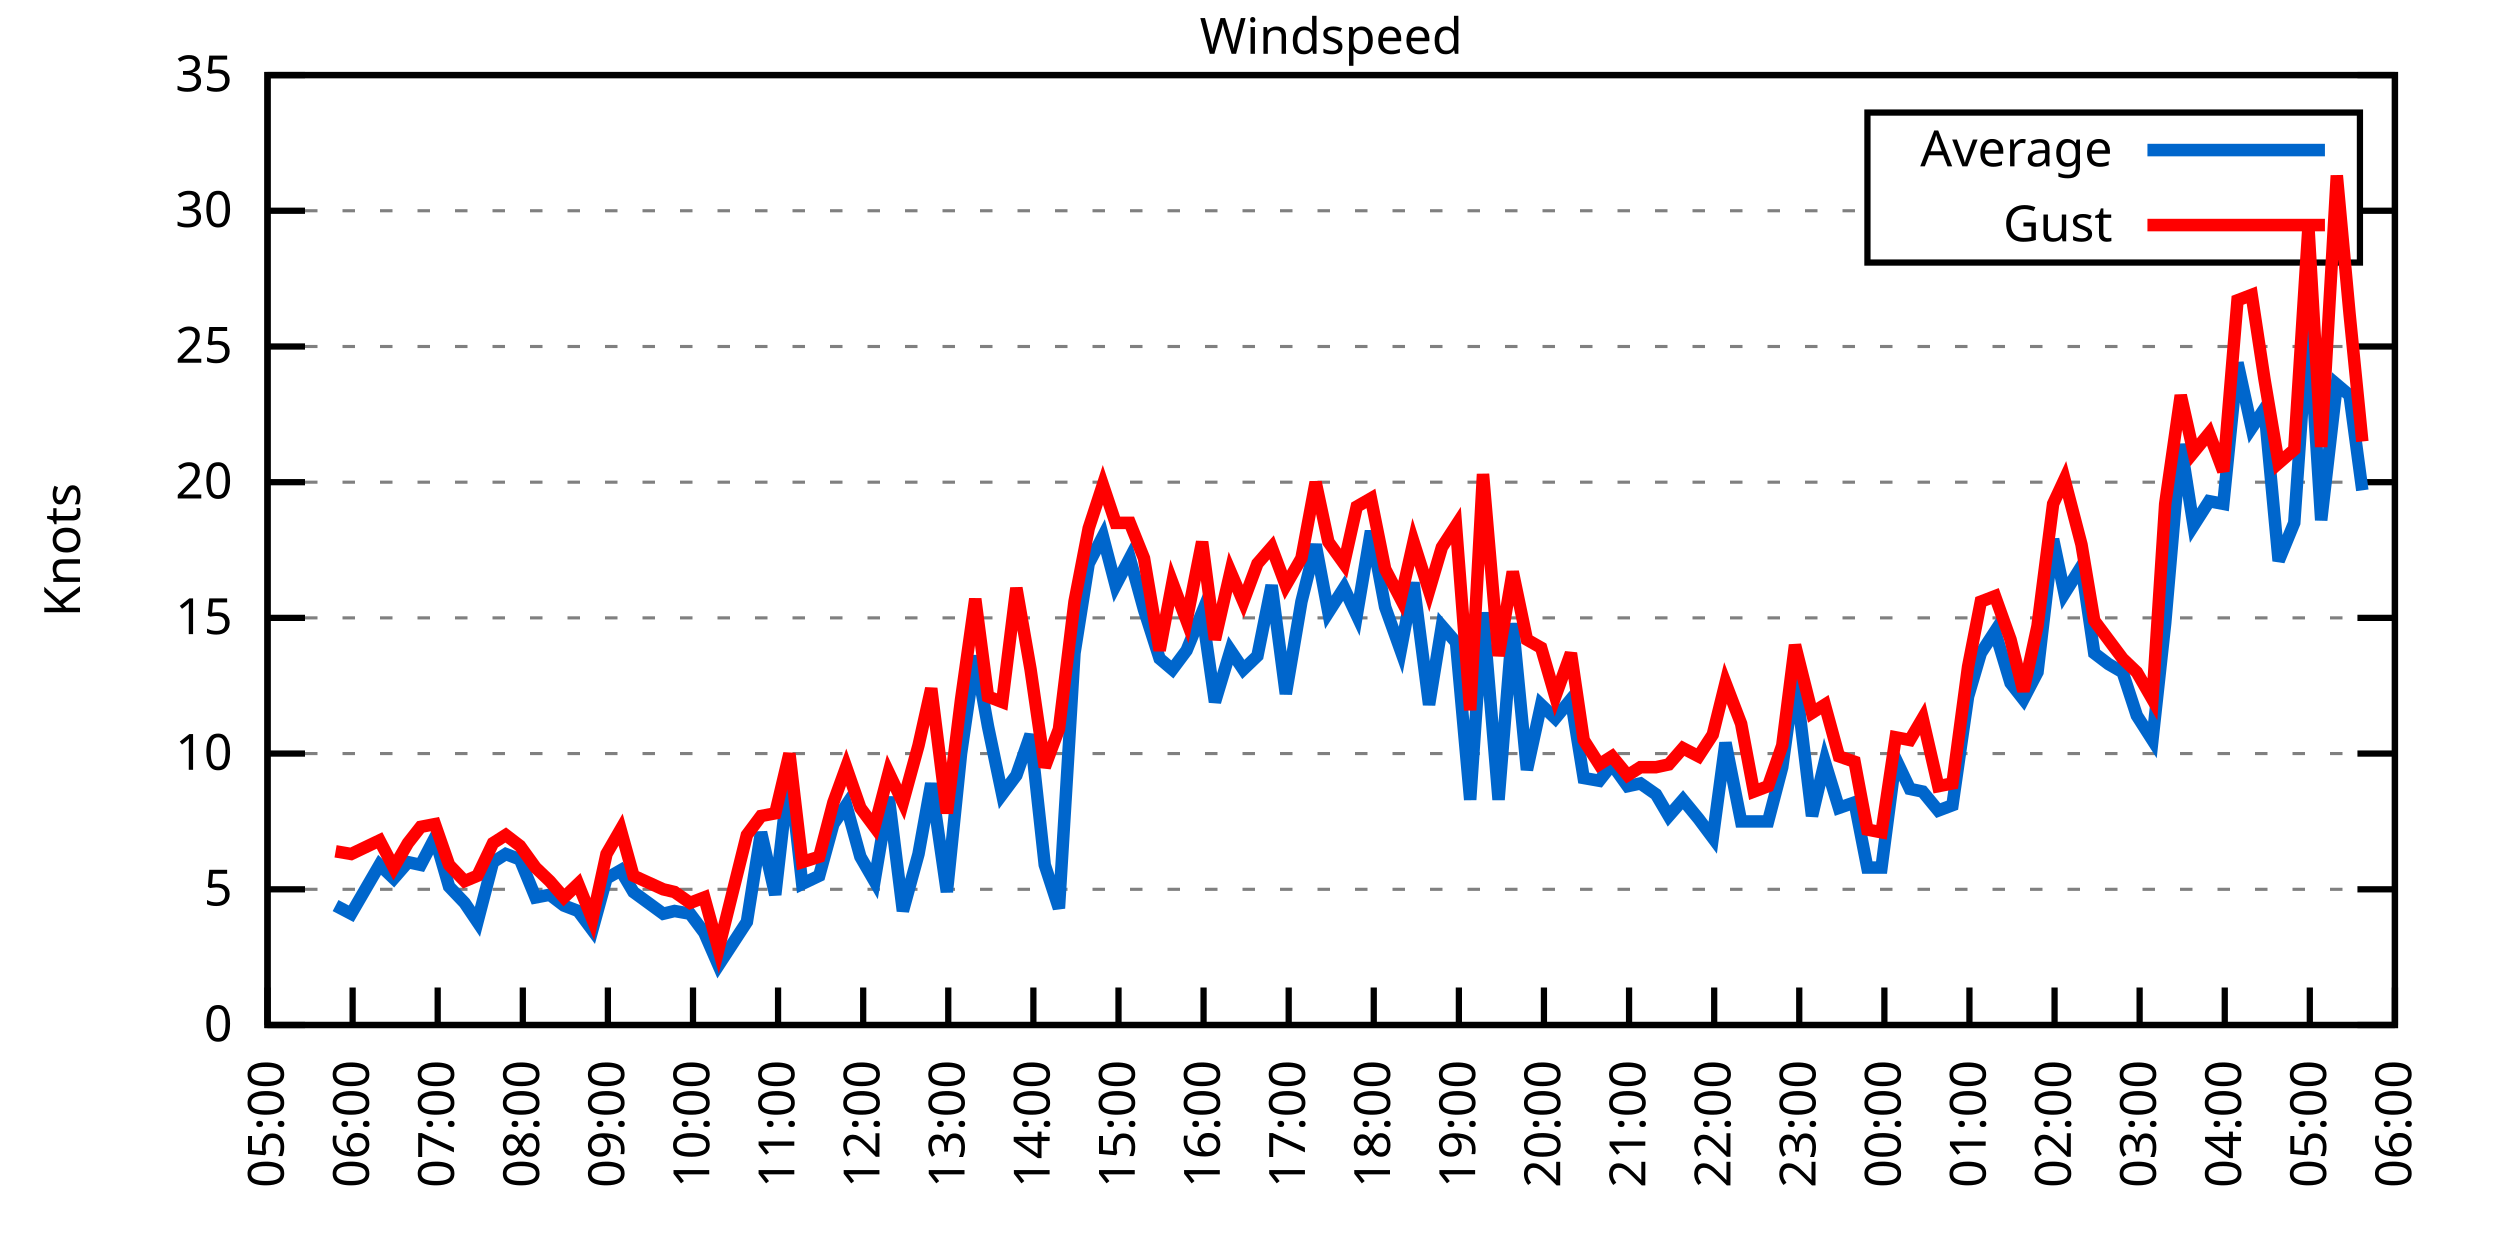
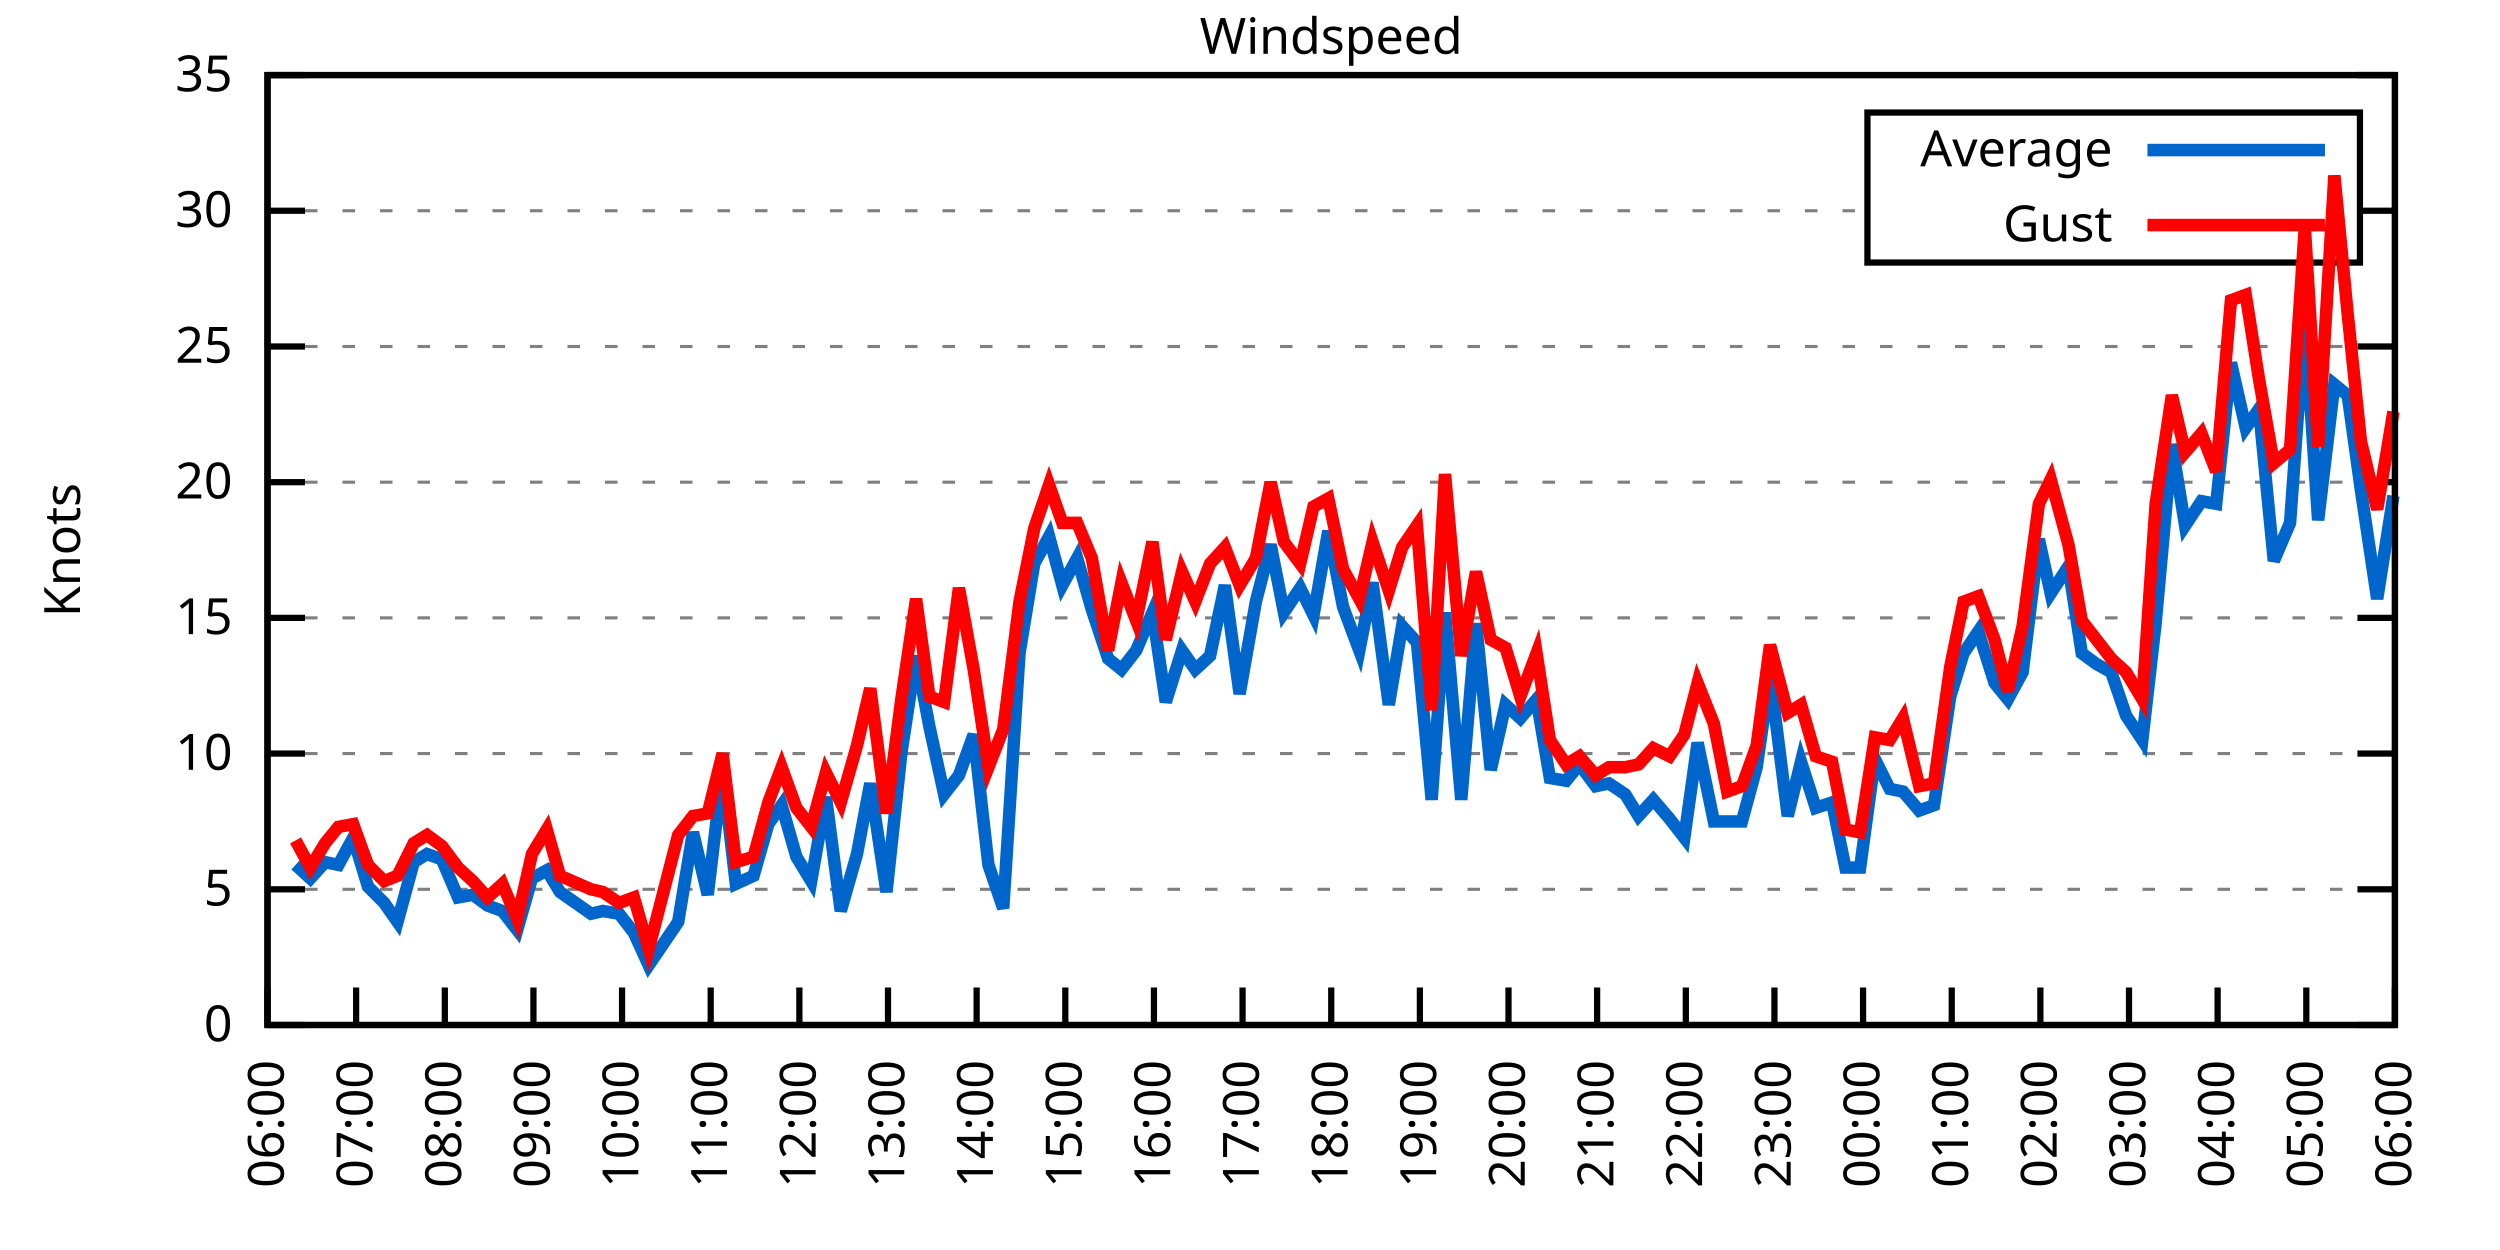
<svg xmlns="http://www.w3.org/2000/svg" xmlns:xlink="http://www.w3.org/1999/xlink" width="400" height="200" viewBox="0 0 400 200">
  <g id="gnuplot_canvas">
    <rect x="0" y="0" width="400" height="200" fill="none" />
    <defs>
      <circle id="gpDot" r="0.5" stroke-width="0.5" stroke="currentColor" />
      <path id="gpPt0" stroke-width="0.333" stroke="currentColor" d="M-1,0 h2 M0,-1 v2" />
      <path id="gpPt1" stroke-width="0.333" stroke="currentColor" d="M-1,-1 L1,1 M1,-1 L-1,1" />
      <path id="gpPt2" stroke-width="0.333" stroke="currentColor" d="M-1,0 L1,0 M0,-1 L0,1 M-1,-1 L1,1 M-1,1 L1,-1" />
      <rect id="gpPt3" stroke-width="0.333" stroke="currentColor" x="-1" y="-1" width="2" height="2" />
      <rect id="gpPt4" stroke-width="0.333" stroke="currentColor" fill="currentColor" x="-1" y="-1" width="2" height="2" />
      <circle id="gpPt5" stroke-width="0.333" stroke="currentColor" cx="0" cy="0" r="1" />
      <use xlink:href="#gpPt5" id="gpPt6" fill="currentColor" stroke="none" />
      <path id="gpPt7" stroke-width="0.333" stroke="currentColor" d="M0,-1.33 L-1.33,0.67 L1.33,0.67 z" />
      <use xlink:href="#gpPt7" id="gpPt8" fill="currentColor" stroke="none" />
      <use xlink:href="#gpPt7" id="gpPt9" stroke="currentColor" transform="rotate(180)" />
      <use xlink:href="#gpPt9" id="gpPt10" fill="currentColor" stroke="none" />
      <use xlink:href="#gpPt3" id="gpPt11" stroke="currentColor" transform="rotate(45)" />
      <use xlink:href="#gpPt11" id="gpPt12" fill="currentColor" stroke="none" />
      <path id="gpPt13" stroke-width="0.333" stroke="currentColor" d="M0,1.330 L1.265,0.411 L0.782,-1.067 L-0.782,-1.076 L-1.265,0.411 z" />
      <use xlink:href="#gpPt13" id="gpPt14" fill="currentColor" stroke="none" />
      <filter id="textbox" filterUnits="objectBoundingBox" x="0" y="0" height="1" width="1">
        <feFlood flood-color="white" flood-opacity="1" result="bgnd" />
        <feComposite in="SourceGraphic" in2="bgnd" operator="atop" />
      </filter>
      <filter id="greybox" filterUnits="objectBoundingBox" x="0" y="0" height="1" width="1">
        <feFlood flood-color="lightgrey" flood-opacity="1" result="grey" />
        <feComposite in="SourceGraphic" in2="grey" operator="atop" />
      </filter>
    </defs>
    <g fill="none" color="white" stroke="currentColor" stroke-width="1.00" stroke-linecap="butt" stroke-linejoin="miter">
</g>
    <g fill="none" color="black" stroke="currentColor" stroke-width="1.00" stroke-linecap="butt" stroke-linejoin="miter">
      <g stroke="none" shape-rendering="crispEdges">
        <polygon fill="rgb(255, 255, 255)" points="42.80,164.00 383.18,164.00 383.18,12.02 42.80,12.02 " />
      </g>
    </g>
    <g fill="none" color="black" stroke="currentColor" stroke-width="1.00" stroke-linecap="butt" stroke-linejoin="miter">
</g>
    <g fill="none" color="black" stroke="black" stroke-width="0.50" stroke-linecap="butt" stroke-linejoin="miter">
</g>
    <g fill="none" color="gray" stroke="currentColor" stroke-width="0.50" stroke-linecap="butt" stroke-linejoin="miter">
      <path stroke="gray" stroke-dasharray="2,4" class="gridline" d="M42.80,164.00 L383.19,164.00  " />
    </g>
    <g fill="none" color="gray" stroke="gray" stroke-width="1.00" stroke-linecap="butt" stroke-linejoin="miter">
</g>
    <g fill="none" color="black" stroke="currentColor" stroke-width="1.00" stroke-linecap="butt" stroke-linejoin="miter">
      <path stroke="black" d="M42.80,164.00 L48.80,164.00 M383.19,164.00 L377.19,164.00  " />
      <g transform="translate(37.20,166.60)" stroke="none" fill="black" font-family="Sans" font-size="8.00" text-anchor="end">
        <text>
          <tspan font-family="Sans"> 0</tspan>
        </text>
      </g>
    </g>
    <g fill="none" color="black" stroke="currentColor" stroke-width="1.00" stroke-linecap="butt" stroke-linejoin="miter">
</g>
    <g fill="none" color="black" stroke="black" stroke-width="0.50" stroke-linecap="butt" stroke-linejoin="miter">
</g>
    <g fill="none" color="gray" stroke="currentColor" stroke-width="0.50" stroke-linecap="butt" stroke-linejoin="miter">
      <path stroke="gray" stroke-dasharray="2,4" class="gridline" d="M42.80,142.29 L383.19,142.29  " />
    </g>
    <g fill="none" color="gray" stroke="gray" stroke-width="1.00" stroke-linecap="butt" stroke-linejoin="miter">
</g>
    <g fill="none" color="black" stroke="currentColor" stroke-width="1.00" stroke-linecap="butt" stroke-linejoin="miter">
      <path stroke="black" d="M42.80,142.29 L48.80,142.29 M383.19,142.29 L377.19,142.29  " />
      <g transform="translate(37.20,144.89)" stroke="none" fill="black" font-family="Sans" font-size="8.00" text-anchor="end">
        <text>
          <tspan font-family="Sans"> 5</tspan>
        </text>
      </g>
    </g>
    <g fill="none" color="black" stroke="currentColor" stroke-width="1.00" stroke-linecap="butt" stroke-linejoin="miter">
</g>
    <g fill="none" color="black" stroke="black" stroke-width="0.50" stroke-linecap="butt" stroke-linejoin="miter">
</g>
    <g fill="none" color="gray" stroke="currentColor" stroke-width="0.50" stroke-linecap="butt" stroke-linejoin="miter">
      <path stroke="gray" stroke-dasharray="2,4" class="gridline" d="M42.80,120.57 L383.19,120.57  " />
    </g>
    <g fill="none" color="gray" stroke="gray" stroke-width="1.00" stroke-linecap="butt" stroke-linejoin="miter">
</g>
    <g fill="none" color="black" stroke="currentColor" stroke-width="1.00" stroke-linecap="butt" stroke-linejoin="miter">
      <path stroke="black" d="M42.80,120.57 L48.80,120.57 M383.19,120.57 L377.19,120.57  " />
      <g transform="translate(37.20,123.17)" stroke="none" fill="black" font-family="Sans" font-size="8.00" text-anchor="end">
        <text>
          <tspan font-family="Sans"> 10</tspan>
        </text>
      </g>
    </g>
    <g fill="none" color="black" stroke="currentColor" stroke-width="1.00" stroke-linecap="butt" stroke-linejoin="miter">
</g>
    <g fill="none" color="black" stroke="black" stroke-width="0.50" stroke-linecap="butt" stroke-linejoin="miter">
</g>
    <g fill="none" color="gray" stroke="currentColor" stroke-width="0.50" stroke-linecap="butt" stroke-linejoin="miter">
      <path stroke="gray" stroke-dasharray="2,4" class="gridline" d="M42.80,98.86 L383.19,98.86  " />
    </g>
    <g fill="none" color="gray" stroke="gray" stroke-width="1.00" stroke-linecap="butt" stroke-linejoin="miter">
</g>
    <g fill="none" color="black" stroke="currentColor" stroke-width="1.00" stroke-linecap="butt" stroke-linejoin="miter">
      <path stroke="black" d="M42.80,98.86 L48.80,98.86 M383.19,98.86 L377.19,98.86  " />
      <g transform="translate(37.20,101.46)" stroke="none" fill="black" font-family="Sans" font-size="8.00" text-anchor="end">
        <text>
          <tspan font-family="Sans"> 15</tspan>
        </text>
      </g>
    </g>
    <g fill="none" color="black" stroke="currentColor" stroke-width="1.00" stroke-linecap="butt" stroke-linejoin="miter">
</g>
    <g fill="none" color="black" stroke="black" stroke-width="0.50" stroke-linecap="butt" stroke-linejoin="miter">
</g>
    <g fill="none" color="gray" stroke="currentColor" stroke-width="0.50" stroke-linecap="butt" stroke-linejoin="miter">
      <path stroke="gray" stroke-dasharray="2,4" class="gridline" d="M42.80,77.15 L383.19,77.15  " />
    </g>
    <g fill="none" color="gray" stroke="gray" stroke-width="1.00" stroke-linecap="butt" stroke-linejoin="miter">
</g>
    <g fill="none" color="black" stroke="currentColor" stroke-width="1.00" stroke-linecap="butt" stroke-linejoin="miter">
      <path stroke="black" d="M42.80,77.15 L48.80,77.15 M383.19,77.15 L377.19,77.15  " />
      <g transform="translate(37.20,79.75)" stroke="none" fill="black" font-family="Sans" font-size="8.00" text-anchor="end">
        <text>
          <tspan font-family="Sans"> 20</tspan>
        </text>
      </g>
    </g>
    <g fill="none" color="black" stroke="currentColor" stroke-width="1.00" stroke-linecap="butt" stroke-linejoin="miter">
</g>
    <g fill="none" color="black" stroke="black" stroke-width="0.50" stroke-linecap="butt" stroke-linejoin="miter">
</g>
    <g fill="none" color="gray" stroke="currentColor" stroke-width="0.50" stroke-linecap="butt" stroke-linejoin="miter">
      <path stroke="gray" stroke-dasharray="2,4" class="gridline" d="M42.80,55.44 L383.19,55.44  " />
    </g>
    <g fill="none" color="gray" stroke="gray" stroke-width="1.00" stroke-linecap="butt" stroke-linejoin="miter">
</g>
    <g fill="none" color="black" stroke="currentColor" stroke-width="1.00" stroke-linecap="butt" stroke-linejoin="miter">
      <path stroke="black" d="M42.80,55.44 L48.80,55.44 M383.19,55.44 L377.19,55.44  " />
      <g transform="translate(37.20,58.04)" stroke="none" fill="black" font-family="Sans" font-size="8.00" text-anchor="end">
        <text>
          <tspan font-family="Sans"> 25</tspan>
        </text>
      </g>
    </g>
    <g fill="none" color="black" stroke="currentColor" stroke-width="1.00" stroke-linecap="butt" stroke-linejoin="miter">
</g>
    <g fill="none" color="black" stroke="black" stroke-width="0.50" stroke-linecap="butt" stroke-linejoin="miter">
</g>
    <g fill="none" color="gray" stroke="currentColor" stroke-width="0.50" stroke-linecap="butt" stroke-linejoin="miter">
      <path stroke="gray" stroke-dasharray="2,4" class="gridline" d="M42.80,33.72 L298.79,33.72 M377.59,33.72 L383.19,33.72  " />
    </g>
    <g fill="none" color="gray" stroke="gray" stroke-width="1.00" stroke-linecap="butt" stroke-linejoin="miter">
</g>
    <g fill="none" color="black" stroke="currentColor" stroke-width="1.00" stroke-linecap="butt" stroke-linejoin="miter">
      <path stroke="black" d="M42.80,33.72 L48.80,33.72 M383.19,33.72 L377.19,33.72  " />
      <g transform="translate(37.20,36.32)" stroke="none" fill="black" font-family="Sans" font-size="8.00" text-anchor="end">
        <text>
          <tspan font-family="Sans"> 30</tspan>
        </text>
      </g>
    </g>
    <g fill="none" color="black" stroke="currentColor" stroke-width="1.00" stroke-linecap="butt" stroke-linejoin="miter">
</g>
    <g fill="none" color="black" stroke="black" stroke-width="0.50" stroke-linecap="butt" stroke-linejoin="miter">
</g>
    <g fill="none" color="gray" stroke="currentColor" stroke-width="0.50" stroke-linecap="butt" stroke-linejoin="miter">
      <path stroke="gray" stroke-dasharray="2,4" class="gridline" d="M42.80,12.01 L383.19,12.01  " />
    </g>
    <g fill="none" color="gray" stroke="gray" stroke-width="1.00" stroke-linecap="butt" stroke-linejoin="miter">
</g>
    <g fill="none" color="black" stroke="currentColor" stroke-width="1.00" stroke-linecap="butt" stroke-linejoin="miter">
      <path stroke="black" d="M42.80,12.01 L48.80,12.01 M383.19,12.01 L377.19,12.01  " />
      <g transform="translate(37.20,14.61)" stroke="none" fill="black" font-family="Sans" font-size="8.00" text-anchor="end">
        <text>
          <tspan font-family="Sans"> 35</tspan>
        </text>
      </g>
    </g>
    <g fill="none" color="black" stroke="currentColor" stroke-width="1.00" stroke-linecap="butt" stroke-linejoin="miter">
      <path stroke="black" d="M42.80,164.00 L42.80,158.00  " />
      <g transform="translate(45.40,169.60) rotate(270.00)" stroke="none" fill="black" font-family="Sans" font-size="8.00" text-anchor="end">
        <text>
-           <tspan font-family="Sans">05:00</tspan>
-         </text>
-       </g>
-     </g>
-     <g fill="none" color="black" stroke="currentColor" stroke-width="1.00" stroke-linecap="butt" stroke-linejoin="miter">
-       <path stroke="black" d="M56.42,164.00 L56.42,158.00  " />
-       <g transform="translate(59.02,169.60) rotate(270.00)" stroke="none" fill="black" font-family="Sans" font-size="8.00" text-anchor="end">
-         <text>
          <tspan font-family="Sans">06:00</tspan>
        </text>
      </g>
    </g>
    <g fill="none" color="black" stroke="currentColor" stroke-width="1.00" stroke-linecap="butt" stroke-linejoin="miter">
-       <path stroke="black" d="M70.03,164.00 L70.03,158.00  " />
-       <g transform="translate(72.63,169.60) rotate(270.00)" stroke="none" fill="black" font-family="Sans" font-size="8.00" text-anchor="end">
+       <path stroke="black" d="M56.98,164.00 L56.98,158.00  " />
+       <g transform="translate(59.58,169.60) rotate(270.00)" stroke="none" fill="black" font-family="Sans" font-size="8.00" text-anchor="end">
        <text>
          <tspan font-family="Sans">07:00</tspan>
        </text>
      </g>
    </g>
    <g fill="none" color="black" stroke="currentColor" stroke-width="1.00" stroke-linecap="butt" stroke-linejoin="miter">
-       <path stroke="black" d="M83.65,164.00 L83.65,158.00  " />
-       <g transform="translate(86.25,169.60) rotate(270.00)" stroke="none" fill="black" font-family="Sans" font-size="8.00" text-anchor="end">
+       <path stroke="black" d="M71.17,164.00 L71.17,158.00  " />
+       <g transform="translate(73.77,169.60) rotate(270.00)" stroke="none" fill="black" font-family="Sans" font-size="8.00" text-anchor="end">
        <text>
          <tspan font-family="Sans">08:00</tspan>
        </text>
      </g>
    </g>
    <g fill="none" color="black" stroke="currentColor" stroke-width="1.00" stroke-linecap="butt" stroke-linejoin="miter">
-       <path stroke="black" d="M97.26,164.00 L97.26,158.00  " />
-       <g transform="translate(99.86,169.60) rotate(270.00)" stroke="none" fill="black" font-family="Sans" font-size="8.00" text-anchor="end">
+       <path stroke="black" d="M85.35,164.00 L85.35,158.00  " />
+       <g transform="translate(87.95,169.60) rotate(270.00)" stroke="none" fill="black" font-family="Sans" font-size="8.00" text-anchor="end">
        <text>
          <tspan font-family="Sans">09:00</tspan>
        </text>
      </g>
    </g>
    <g fill="none" color="black" stroke="currentColor" stroke-width="1.00" stroke-linecap="butt" stroke-linejoin="miter">
-       <path stroke="black" d="M110.88,164.00 L110.88,158.00  " />
-       <g transform="translate(113.48,169.60) rotate(270.00)" stroke="none" fill="black" font-family="Sans" font-size="8.00" text-anchor="end">
+       <path stroke="black" d="M99.53,164.00 L99.53,158.00  " />
+       <g transform="translate(102.13,169.60) rotate(270.00)" stroke="none" fill="black" font-family="Sans" font-size="8.00" text-anchor="end">
        <text>
          <tspan font-family="Sans">10:00</tspan>
        </text>
      </g>
    </g>
    <g fill="none" color="black" stroke="currentColor" stroke-width="1.00" stroke-linecap="butt" stroke-linejoin="miter">
-       <path stroke="black" d="M124.49,164.00 L124.49,158.00  " />
-       <g transform="translate(127.09,169.60) rotate(270.00)" stroke="none" fill="black" font-family="Sans" font-size="8.00" text-anchor="end">
+       <path stroke="black" d="M113.71,164.00 L113.71,158.00  " />
+       <g transform="translate(116.31,169.60) rotate(270.00)" stroke="none" fill="black" font-family="Sans" font-size="8.00" text-anchor="end">
        <text>
          <tspan font-family="Sans">11:00</tspan>
        </text>
      </g>
    </g>
    <g fill="none" color="black" stroke="currentColor" stroke-width="1.00" stroke-linecap="butt" stroke-linejoin="miter">
-       <path stroke="black" d="M138.11,164.00 L138.11,158.00  " />
-       <g transform="translate(140.71,169.60) rotate(270.00)" stroke="none" fill="black" font-family="Sans" font-size="8.00" text-anchor="end">
+       <path stroke="black" d="M127.90,164.00 L127.90,158.00  " />
+       <g transform="translate(130.50,169.60) rotate(270.00)" stroke="none" fill="black" font-family="Sans" font-size="8.00" text-anchor="end">
        <text>
          <tspan font-family="Sans">12:00</tspan>
        </text>
      </g>
    </g>
    <g fill="none" color="black" stroke="currentColor" stroke-width="1.00" stroke-linecap="butt" stroke-linejoin="miter">
-       <path stroke="black" d="M151.72,164.00 L151.72,158.00  " />
-       <g transform="translate(154.32,169.60) rotate(270.00)" stroke="none" fill="black" font-family="Sans" font-size="8.00" text-anchor="end">
+       <path stroke="black" d="M142.08,164.00 L142.08,158.00  " />
+       <g transform="translate(144.68,169.60) rotate(270.00)" stroke="none" fill="black" font-family="Sans" font-size="8.00" text-anchor="end">
        <text>
          <tspan font-family="Sans">13:00</tspan>
        </text>
      </g>
    </g>
    <g fill="none" color="black" stroke="currentColor" stroke-width="1.00" stroke-linecap="butt" stroke-linejoin="miter">
-       <path stroke="black" d="M165.34,164.00 L165.34,158.00  " />
-       <g transform="translate(167.94,169.60) rotate(270.00)" stroke="none" fill="black" font-family="Sans" font-size="8.00" text-anchor="end">
+       <path stroke="black" d="M156.26,164.00 L156.26,158.00  " />
+       <g transform="translate(158.86,169.60) rotate(270.00)" stroke="none" fill="black" font-family="Sans" font-size="8.00" text-anchor="end">
        <text>
          <tspan font-family="Sans">14:00</tspan>
        </text>
      </g>
    </g>
    <g fill="none" color="black" stroke="currentColor" stroke-width="1.00" stroke-linecap="butt" stroke-linejoin="miter">
-       <path stroke="black" d="M178.96,164.00 L178.96,158.00  " />
-       <g transform="translate(181.56,169.60) rotate(270.00)" stroke="none" fill="black" font-family="Sans" font-size="8.00" text-anchor="end">
+       <path stroke="black" d="M170.45,164.00 L170.45,158.00  " />
+       <g transform="translate(173.05,169.60) rotate(270.00)" stroke="none" fill="black" font-family="Sans" font-size="8.00" text-anchor="end">
        <text>
          <tspan font-family="Sans">15:00</tspan>
        </text>
      </g>
    </g>
    <g fill="none" color="black" stroke="currentColor" stroke-width="1.00" stroke-linecap="butt" stroke-linejoin="miter">
-       <path stroke="black" d="M192.57,164.00 L192.57,158.00  " />
-       <g transform="translate(195.17,169.60) rotate(270.00)" stroke="none" fill="black" font-family="Sans" font-size="8.00" text-anchor="end">
+       <path stroke="black" d="M184.63,164.00 L184.63,158.00  " />
+       <g transform="translate(187.23,169.60) rotate(270.00)" stroke="none" fill="black" font-family="Sans" font-size="8.00" text-anchor="end">
        <text>
          <tspan font-family="Sans">16:00</tspan>
        </text>
      </g>
    </g>
    <g fill="none" color="black" stroke="currentColor" stroke-width="1.00" stroke-linecap="butt" stroke-linejoin="miter">
-       <path stroke="black" d="M206.19,164.00 L206.19,158.00  " />
-       <g transform="translate(208.79,169.60) rotate(270.00)" stroke="none" fill="black" font-family="Sans" font-size="8.00" text-anchor="end">
+       <path stroke="black" d="M198.81,164.00 L198.81,158.00  " />
+       <g transform="translate(201.41,169.60) rotate(270.00)" stroke="none" fill="black" font-family="Sans" font-size="8.00" text-anchor="end">
        <text>
          <tspan font-family="Sans">17:00</tspan>
        </text>
      </g>
    </g>
    <g fill="none" color="black" stroke="currentColor" stroke-width="1.00" stroke-linecap="butt" stroke-linejoin="miter">
-       <path stroke="black" d="M219.80,164.00 L219.80,158.00  " />
-       <g transform="translate(222.40,169.60) rotate(270.00)" stroke="none" fill="black" font-family="Sans" font-size="8.00" text-anchor="end">
+       <path stroke="black" d="M213.00,164.00 L213.00,158.00  " />
+       <g transform="translate(215.60,169.60) rotate(270.00)" stroke="none" fill="black" font-family="Sans" font-size="8.00" text-anchor="end">
        <text>
          <tspan font-family="Sans">18:00</tspan>
        </text>
      </g>
    </g>
    <g fill="none" color="black" stroke="currentColor" stroke-width="1.00" stroke-linecap="butt" stroke-linejoin="miter">
-       <path stroke="black" d="M233.42,164.00 L233.42,158.00  " />
-       <g transform="translate(236.02,169.60) rotate(270.00)" stroke="none" fill="black" font-family="Sans" font-size="8.00" text-anchor="end">
+       <path stroke="black" d="M227.18,164.00 L227.18,158.00  " />
+       <g transform="translate(229.78,169.60) rotate(270.00)" stroke="none" fill="black" font-family="Sans" font-size="8.00" text-anchor="end">
        <text>
          <tspan font-family="Sans">19:00</tspan>
        </text>
      </g>
    </g>
    <g fill="none" color="black" stroke="currentColor" stroke-width="1.00" stroke-linecap="butt" stroke-linejoin="miter">
-       <path stroke="black" d="M247.03,164.00 L247.03,158.00  " />
-       <g transform="translate(249.63,169.60) rotate(270.00)" stroke="none" fill="black" font-family="Sans" font-size="8.00" text-anchor="end">
+       <path stroke="black" d="M241.36,164.00 L241.36,158.00  " />
+       <g transform="translate(243.96,169.60) rotate(270.00)" stroke="none" fill="black" font-family="Sans" font-size="8.00" text-anchor="end">
        <text>
          <tspan font-family="Sans">20:00</tspan>
        </text>
      </g>
    </g>
    <g fill="none" color="black" stroke="currentColor" stroke-width="1.00" stroke-linecap="butt" stroke-linejoin="miter">
-       <path stroke="black" d="M260.65,164.00 L260.65,158.00  " />
-       <g transform="translate(263.25,169.60) rotate(270.00)" stroke="none" fill="black" font-family="Sans" font-size="8.00" text-anchor="end">
+       <path stroke="black" d="M255.54,164.00 L255.54,158.00  " />
+       <g transform="translate(258.14,169.60) rotate(270.00)" stroke="none" fill="black" font-family="Sans" font-size="8.00" text-anchor="end">
        <text>
          <tspan font-family="Sans">21:00</tspan>
        </text>
      </g>
    </g>
    <g fill="none" color="black" stroke="currentColor" stroke-width="1.00" stroke-linecap="butt" stroke-linejoin="miter">
-       <path stroke="black" d="M274.27,164.00 L274.27,158.00  " />
-       <g transform="translate(276.87,169.60) rotate(270.00)" stroke="none" fill="black" font-family="Sans" font-size="8.00" text-anchor="end">
+       <path stroke="black" d="M269.73,164.00 L269.73,158.00  " />
+       <g transform="translate(272.33,169.60) rotate(270.00)" stroke="none" fill="black" font-family="Sans" font-size="8.00" text-anchor="end">
        <text>
          <tspan font-family="Sans">22:00</tspan>
        </text>
      </g>
    </g>
    <g fill="none" color="black" stroke="currentColor" stroke-width="1.00" stroke-linecap="butt" stroke-linejoin="miter">
-       <path stroke="black" d="M287.88,164.00 L287.88,158.00  " />
-       <g transform="translate(290.48,169.60) rotate(270.00)" stroke="none" fill="black" font-family="Sans" font-size="8.00" text-anchor="end">
+       <path stroke="black" d="M283.91,164.00 L283.91,158.00  " />
+       <g transform="translate(286.51,169.60) rotate(270.00)" stroke="none" fill="black" font-family="Sans" font-size="8.00" text-anchor="end">
        <text>
          <tspan font-family="Sans">23:00</tspan>
        </text>
      </g>
    </g>
    <g fill="none" color="black" stroke="currentColor" stroke-width="1.00" stroke-linecap="butt" stroke-linejoin="miter">
-       <path stroke="black" d="M301.50,164.00 L301.50,158.00  " />
-       <g transform="translate(304.10,169.60) rotate(270.00)" stroke="none" fill="black" font-family="Sans" font-size="8.00" text-anchor="end">
+       <path stroke="black" d="M298.09,164.00 L298.09,158.00  " />
+       <g transform="translate(300.69,169.60) rotate(270.00)" stroke="none" fill="black" font-family="Sans" font-size="8.00" text-anchor="end">
        <text>
          <tspan font-family="Sans">00:00</tspan>
        </text>
      </g>
    </g>
    <g fill="none" color="black" stroke="currentColor" stroke-width="1.00" stroke-linecap="butt" stroke-linejoin="miter">
-       <path stroke="black" d="M315.11,164.00 L315.11,158.00  " />
-       <g transform="translate(317.71,169.60) rotate(270.00)" stroke="none" fill="black" font-family="Sans" font-size="8.00" text-anchor="end">
+       <path stroke="black" d="M312.28,164.00 L312.28,158.00  " />
+       <g transform="translate(314.88,169.60) rotate(270.00)" stroke="none" fill="black" font-family="Sans" font-size="8.00" text-anchor="end">
        <text>
          <tspan font-family="Sans">01:00</tspan>
        </text>
      </g>
    </g>
    <g fill="none" color="black" stroke="currentColor" stroke-width="1.00" stroke-linecap="butt" stroke-linejoin="miter">
-       <path stroke="black" d="M328.73,164.00 L328.73,158.00  " />
-       <g transform="translate(331.33,169.60) rotate(270.00)" stroke="none" fill="black" font-family="Sans" font-size="8.00" text-anchor="end">
+       <path stroke="black" d="M326.46,164.00 L326.46,158.00  " />
+       <g transform="translate(329.06,169.60) rotate(270.00)" stroke="none" fill="black" font-family="Sans" font-size="8.00" text-anchor="end">
        <text>
          <tspan font-family="Sans">02:00</tspan>
        </text>
      </g>
    </g>
    <g fill="none" color="black" stroke="currentColor" stroke-width="1.00" stroke-linecap="butt" stroke-linejoin="miter">
-       <path stroke="black" d="M342.34,164.00 L342.34,158.00  " />
-       <g transform="translate(344.94,169.60) rotate(270.00)" stroke="none" fill="black" font-family="Sans" font-size="8.00" text-anchor="end">
+       <path stroke="black" d="M340.64,164.00 L340.64,158.00  " />
+       <g transform="translate(343.24,169.60) rotate(270.00)" stroke="none" fill="black" font-family="Sans" font-size="8.00" text-anchor="end">
        <text>
          <tspan font-family="Sans">03:00</tspan>
        </text>
      </g>
    </g>
    <g fill="none" color="black" stroke="currentColor" stroke-width="1.00" stroke-linecap="butt" stroke-linejoin="miter">
-       <path stroke="black" d="M355.96,164.00 L355.96,158.00  " />
-       <g transform="translate(358.56,169.60) rotate(270.00)" stroke="none" fill="black" font-family="Sans" font-size="8.00" text-anchor="end">
+       <path stroke="black" d="M354.82,164.00 L354.82,158.00  " />
+       <g transform="translate(357.42,169.60) rotate(270.00)" stroke="none" fill="black" font-family="Sans" font-size="8.00" text-anchor="end">
        <text>
          <tspan font-family="Sans">04:00</tspan>
        </text>
      </g>
    </g>
    <g fill="none" color="black" stroke="currentColor" stroke-width="1.00" stroke-linecap="butt" stroke-linejoin="miter">
-       <path stroke="black" d="M369.57,164.00 L369.57,158.00  " />
-       <g transform="translate(372.17,169.60) rotate(270.00)" stroke="none" fill="black" font-family="Sans" font-size="8.00" text-anchor="end">
+       <path stroke="black" d="M369.01,164.00 L369.01,158.00  " />
+       <g transform="translate(371.61,169.60) rotate(270.00)" stroke="none" fill="black" font-family="Sans" font-size="8.00" text-anchor="end">
        <text>
          <tspan font-family="Sans">05:00</tspan>
        </text>
      </g>
    </g>
    <g fill="none" color="black" stroke="currentColor" stroke-width="1.00" stroke-linecap="butt" stroke-linejoin="miter">
      <path stroke="black" d="M383.19,164.00 L383.19,158.00  " />
      <g transform="translate(385.79,169.60) rotate(270.00)" stroke="none" fill="black" font-family="Sans" font-size="8.00" text-anchor="end">
        <text>
          <tspan font-family="Sans">06:00</tspan>
        </text>
      </g>
    </g>
    <g fill="none" color="black" stroke="currentColor" stroke-width="1.00" stroke-linecap="butt" stroke-linejoin="miter">
</g>
    <g fill="none" color="black" stroke="currentColor" stroke-width="1.00" stroke-linecap="butt" stroke-linejoin="miter">
      <path stroke="black" d="M42.80,12.01 L42.80,164.00 L383.19,164.00 L383.19,12.01 L42.80,12.01 Z  " />
    </g>
    <g fill="none" color="black" stroke="currentColor" stroke-width="1.00" stroke-linecap="butt" stroke-linejoin="miter">
</g>
    <g fill="none" color="black" stroke="currentColor" stroke-width="1.00" stroke-linecap="butt" stroke-linejoin="miter">
      <path stroke="black" d="M298.79,42.01 L298.79,18.01 L377.59,18.01 L377.59,42.01 L298.79,42.01 Z  " />
    </g>
    <g id="Windspeed_plot_1">
      <g fill="none" color="white" stroke="black" stroke-width="2.00" stroke-linecap="butt" stroke-linejoin="miter">
</g>
      <g fill="none" color="black" stroke="currentColor" stroke-width="2.00" stroke-linecap="butt" stroke-linejoin="miter">
        <g transform="translate(337.99,26.61)" stroke="none" fill="black" font-family="Sans" font-size="8.00" text-anchor="end">
          <text>
            <tspan font-family="Sans">Average</tspan>
          </text>
        </g>
      </g>
      <g fill="none" color="black" stroke="currentColor" stroke-width="2.00" stroke-linecap="butt" stroke-linejoin="miter">
-         <path stroke="rgb(  0, 102, 204)" d="M343.59,24.01 L371.99,24.01 M53.69,144.89 L56.19,146.20 L60.73,138.38 L63.00,140.55 L65.27,137.94 L67.31,138.38   L69.58,134.04 L71.85,141.85 L74.34,144.46 L76.39,147.50 L78.88,137.94 L80.92,136.64 L83.19,137.51 L85.69,143.59   L87.96,143.16 L90.23,144.89 L92.50,145.76 L94.77,148.80 L97.04,140.55 L99.30,139.25 L101.35,142.72 L106.11,146.20   L107.93,145.76 L110.42,146.20 L112.69,149.24 L114.96,154.45 L119.50,147.50 L121.77,133.17 L124.04,143.16 L126.31,123.18   L128.35,141.42 L131.07,140.12 L133.34,131.86 L135.39,128.83 L137.66,137.08 L139.92,140.98 L142.19,127.52 L144.46,145.76   L146.96,136.64 L149.00,125.35 L151.50,142.72 L153.77,120.57 L156.04,104.94 L158.08,116.23 L160.35,127.09 L162.62,124.05   L164.89,117.53 L167.16,138.38 L169.43,145.33 L171.92,104.51 L174.19,90.18 L176.46,85.83 L178.50,93.65 L180.77,89.31   L183.04,97.56 L185.54,105.38 L187.58,107.11 L189.85,104.07 L192.34,97.99 L194.39,112.32 L196.88,104.07 L198.93,107.11   L201.19,104.94 L203.46,93.65 L205.73,111.02 L208.23,96.26 L210.50,87.14 L212.54,97.99 L215.04,94.08 L217.08,98.43   L219.35,84.97 L221.62,97.12 L224.11,104.07 L226.16,93.22 L228.65,112.76 L230.70,100.16 L232.96,102.77 L235.23,127.96   L237.28,97.99 L239.77,127.96 L242.04,99.73 L244.31,123.18 L246.58,112.76 L248.85,114.93 L251.35,111.89 L253.39,124.48   L255.88,124.92 L257.93,122.31 L260.42,125.79 L262.47,125.35 L264.96,127.09 L267.00,130.56 L269.27,127.96 L271.77,131.00   L274.04,134.04 L276.08,118.84 L278.58,131.43 L280.62,131.43 L282.89,131.43 L285.16,122.75 L287.20,107.98 L289.92,130.56   L291.97,121.88 L294.23,129.26 L296.73,128.39 L298.77,138.81 L301.04,138.81 L303.31,121.44 L305.58,126.22 L307.62,126.65   L310.12,129.69 L312.39,128.83 L314.89,111.45 L316.93,104.51 L319.20,101.03 L321.69,109.28 L323.74,111.89 L326.00,107.55   L328.50,86.27 L330.32,94.95 L333.04,90.61 L335.08,104.51 L337.35,106.24 L339.62,107.55 L341.89,114.49 L344.39,118.40   L346.43,99.73 L348.92,71.07 L350.97,84.10 L353.46,80.19 L355.73,80.62 L358.00,58.04 L360.27,68.46 L362.31,65.42   L364.58,89.74 L367.08,83.66 L369.35,51.09 L371.39,83.23 L373.89,61.52 L375.93,63.25 L377.97,78.45  " />
+         <path stroke="rgb(  0, 102, 204)" d="M343.59,24.01 L371.99,24.01 M47.29,138.38 L49.66,140.55 L52.02,137.94 L54.15,138.38 L56.51,134.04 L58.87,141.85   L61.47,144.46 L63.60,147.50 L66.20,137.94 L68.33,136.64 L70.69,137.51 L73.29,143.59 L75.66,143.16 L78.02,144.89   L80.38,145.76 L82.75,148.80 L85.11,140.55 L87.48,139.25 L89.60,142.72 L94.57,146.20 L96.46,145.76 L99.06,146.20   L101.42,149.24 L103.79,154.45 L108.51,147.50 L110.88,133.17 L113.24,143.16 L115.61,123.18 L117.73,141.42 L120.57,140.12   L122.93,131.86 L125.06,128.83 L127.42,137.08 L129.79,140.98 L132.15,127.52 L134.52,145.76 L137.12,136.64 L139.24,125.35   L141.84,142.72 L144.21,120.57 L146.57,104.94 L148.70,116.23 L151.06,127.09 L153.43,124.05 L155.79,117.53 L158.15,138.38   L160.52,145.33 L163.12,104.51 L165.48,90.18 L167.85,85.83 L169.97,93.65 L172.34,89.31 L174.70,97.56 L177.30,105.38   L179.43,107.11 L181.79,104.07 L184.39,97.99 L186.52,112.32 L189.12,104.07 L191.25,107.11 L193.61,104.94 L195.98,93.65   L198.34,111.02 L200.94,96.26 L203.30,87.14 L205.43,97.99 L208.03,94.08 L210.16,98.43 L212.52,84.97 L214.89,97.12   L217.49,104.07 L219.61,93.22 L222.21,112.76 L224.34,100.16 L226.71,102.77 L229.07,127.96 L231.20,97.99 L233.80,127.96   L236.16,99.73 L238.52,123.18 L240.89,112.76 L243.25,114.93 L245.85,111.89 L247.98,124.48 L250.58,124.92 L252.71,122.31   L255.31,125.79 L257.43,125.35 L260.04,127.09 L262.16,130.56 L264.53,127.96 L267.13,131.00 L269.49,134.04 L271.62,118.84   L274.22,131.43 L276.35,131.43 L278.71,131.43 L281.07,122.75 L283.20,107.98 L286.04,130.56 L288.16,121.88 L290.53,129.26   L293.13,128.39 L295.26,138.81 L297.62,138.81 L299.98,121.44 L302.35,126.22 L304.47,126.65 L307.08,129.69 L309.44,128.83   L312.04,111.45 L314.17,104.51 L316.53,101.03 L319.13,109.28 L321.26,111.89 L323.62,107.55 L326.22,86.27 L328.11,94.95   L330.95,90.61 L333.08,104.51 L335.44,106.24 L337.80,107.55 L340.17,114.49 L342.77,118.40 L344.90,99.73 L347.50,71.07   L349.62,84.10 L352.22,80.19 L354.59,80.62 L356.95,58.04 L359.32,68.46 L361.44,65.42 L363.81,89.74 L366.41,83.66   L368.77,51.09 L370.90,83.23 L373.50,61.52 L375.63,63.25 L377.75,78.45 L380.35,95.82 L382.95,79.32  " />
      </g>
    </g>
    <g id="Windspeed_plot_2">
      <g fill="none" color="black" stroke="currentColor" stroke-width="2.00" stroke-linecap="butt" stroke-linejoin="miter">
        <g transform="translate(337.99,38.61)" stroke="none" fill="black" font-family="Sans" font-size="8.00" text-anchor="end">
          <text>
            <tspan font-family="Sans">Gust</tspan>
          </text>
        </g>
      </g>
      <g fill="none" color="black" stroke="currentColor" stroke-width="2.00" stroke-linecap="butt" stroke-linejoin="miter">
-         <path stroke="rgb(255,   0,   0)" d="M343.59,36.01 L371.99,36.01 M53.69,136.21 L56.19,136.64 L60.73,134.47 L63.00,138.81 L65.27,134.90 L67.31,132.30   L69.58,131.86 L71.85,138.38 L74.34,140.98 L76.39,140.12 L78.88,134.90 L80.92,133.60 L83.19,135.34 L85.69,138.81   L87.96,140.98 L90.23,143.59 L92.50,141.42 L94.77,147.06 L97.04,136.64 L99.30,132.73 L101.35,140.12 L106.11,142.29   L107.93,142.72 L110.42,144.46 L112.69,143.59 L114.96,151.84 L119.50,133.60 L121.77,130.56 L124.04,130.13 L126.31,120.57   L128.35,137.94 L131.07,137.08 L133.34,128.39 L135.39,122.75 L137.66,129.26 L139.92,132.30 L142.19,123.61 L144.46,128.39   L146.96,119.27 L149.00,110.15 L151.50,130.13 L153.77,111.89 L156.04,95.82 L158.08,111.45 L160.35,112.32 L162.62,94.08   L164.89,107.11 L167.16,122.75 L169.43,116.67 L171.92,96.26 L174.19,84.53 L176.46,77.58 L178.50,83.66 L180.77,83.66   L183.04,89.31 L185.54,104.07 L187.58,93.22 L189.85,99.30 L192.34,86.70 L194.39,102.34 L196.88,91.48 L198.93,96.26   L201.19,90.18 L203.46,87.57 L205.73,93.65 L208.23,89.31 L210.50,77.15 L212.54,86.70 L215.04,90.18 L217.08,81.06   L219.35,79.75 L221.62,91.04 L224.11,95.82 L226.16,86.70 L228.65,94.52 L230.70,87.57 L232.96,84.10 L235.23,113.63   L237.28,75.85 L239.77,104.94 L242.04,91.48 L244.31,102.34 L246.58,103.64 L248.85,111.45 L251.35,104.51 L253.39,118.40   L255.88,122.31 L257.93,121.01 L260.42,124.05 L262.47,122.75 L264.96,122.75 L267.00,122.31 L269.27,119.71 L271.77,121.01   L274.04,117.53 L276.08,109.28 L278.58,115.80 L280.62,126.65 L282.89,125.79 L285.16,119.27 L287.20,103.20 L289.92,114.06   L291.97,112.76 L294.23,121.01 L296.73,121.88 L298.77,132.73 L301.04,133.17 L303.31,117.97 L305.58,118.40 L307.62,114.93   L310.12,125.79 L312.39,125.35 L314.89,106.68 L316.93,96.26 L319.20,95.39 L321.69,102.34 L323.74,110.59 L326.00,100.16   L328.50,80.62 L330.32,76.71 L333.04,87.14 L335.08,99.30 L337.35,102.34 L339.62,105.38 L341.89,107.55 L344.39,111.89   L346.43,80.62 L348.92,63.25 L350.97,72.37 L353.46,69.33 L355.73,75.41 L358.00,48.05 L360.27,47.18 L362.31,60.65   L364.58,74.11 L367.08,71.94 L369.35,36.33 L371.39,71.50 L373.89,28.08 L375.93,50.22 L377.97,70.63  " />
+         <path stroke="rgb(255,   0,   0)" d="M343.59,36.01 L371.99,36.01 M47.29,134.47 L49.66,138.81 L52.02,134.90 L54.15,132.30 L56.51,131.86 L58.87,138.38   L61.47,140.98 L63.60,140.12 L66.20,134.90 L68.33,133.60 L70.69,135.34 L73.29,138.81 L75.66,140.98 L78.02,143.59   L80.38,141.42 L82.75,147.06 L85.11,136.64 L87.48,132.73 L89.60,140.12 L94.57,142.29 L96.46,142.72 L99.06,144.46   L101.42,143.59 L103.79,151.84 L108.51,133.60 L110.88,130.56 L113.24,130.13 L115.61,120.57 L117.73,137.94 L120.57,137.08   L122.93,128.39 L125.06,122.75 L127.42,129.26 L129.79,132.30 L132.15,123.61 L134.52,128.39 L137.12,119.27 L139.24,110.15   L141.84,130.13 L144.21,111.89 L146.57,95.82 L148.70,111.45 L151.06,112.32 L153.43,94.08 L155.79,107.11 L158.15,122.75   L160.52,116.67 L163.12,96.26 L165.48,84.53 L167.85,77.58 L169.97,83.66 L172.34,83.66 L174.70,89.31 L177.30,104.07   L179.43,93.22 L181.79,99.30 L184.39,86.70 L186.52,102.34 L189.12,91.48 L191.25,96.26 L193.61,90.18 L195.98,87.57   L198.34,93.65 L200.94,89.31 L203.30,77.15 L205.43,86.70 L208.03,90.18 L210.16,81.06 L212.52,79.75 L214.89,91.04   L217.49,95.82 L219.61,86.70 L222.21,94.52 L224.34,87.57 L226.71,84.10 L229.07,113.63 L231.20,75.85 L233.80,104.94   L236.16,91.48 L238.52,102.34 L240.89,103.64 L243.25,111.45 L245.85,104.51 L247.98,118.40 L250.58,122.31 L252.71,121.01   L255.31,124.05 L257.43,122.75 L260.04,122.75 L262.16,122.31 L264.53,119.71 L267.13,121.01 L269.49,117.53 L271.62,109.28   L274.22,115.80 L276.35,126.65 L278.71,125.79 L281.07,119.27 L283.20,103.20 L286.04,114.06 L288.16,112.76 L290.53,121.01   L293.13,121.88 L295.26,132.73 L297.62,133.17 L299.98,117.97 L302.35,118.40 L304.47,114.93 L307.08,125.79 L309.44,125.35   L312.04,106.68 L314.17,96.26 L316.53,95.39 L319.13,102.34 L321.26,110.59 L323.62,100.16 L326.22,80.62 L328.11,76.71   L330.95,87.14 L333.08,99.30 L335.44,102.34 L337.80,105.38 L340.17,107.55 L342.77,111.89 L344.90,80.62 L347.50,63.25   L349.62,72.37 L352.22,69.33 L354.59,75.41 L356.95,48.05 L359.32,47.18 L361.44,60.65 L363.81,74.11 L366.41,71.94   L368.77,36.33 L370.90,71.50 L373.50,28.08 L375.63,50.22 L377.75,70.63 L380.35,81.49 L382.95,65.86  " />
      </g>
    </g>
    <g fill="none" color="black" stroke="currentColor" stroke-width="2.00" stroke-linecap="butt" stroke-linejoin="miter">
</g>
    <g fill="none" color="black" stroke="black" stroke-width="1.00" stroke-linecap="butt" stroke-linejoin="miter">
</g>
    <g fill="none" color="black" stroke="currentColor" stroke-width="1.00" stroke-linecap="butt" stroke-linejoin="miter">
      <path stroke="black" d="M42.80,12.01 L42.80,164.00 L383.19,164.00 L383.19,12.01 L42.80,12.01 Z  " />
      <g transform="translate(12.80,88.01) rotate(270.00)" stroke="none" fill="black" font-family="Sans" font-size="8.00" text-anchor="middle">
        <text>
          <tspan font-family="Sans">Knots</tspan>
        </text>
      </g>
    </g>
    <g fill="none" color="black" stroke="currentColor" stroke-width="1.00" stroke-linecap="butt" stroke-linejoin="miter">
</g>
    <g fill="none" color="black" stroke="currentColor" stroke-width="1.00" stroke-linecap="butt" stroke-linejoin="miter">
      <g transform="translate(212.99,8.61)" stroke="none" fill="black" font-family="Sans" font-size="8.00" text-anchor="middle">
        <text>
          <tspan font-family="Sans">Windspeed</tspan>
        </text>
      </g>
    </g>
    <g fill="none" color="black" stroke="currentColor" stroke-width="1.00" stroke-linecap="butt" stroke-linejoin="miter">
</g>
  </g>
</svg>
